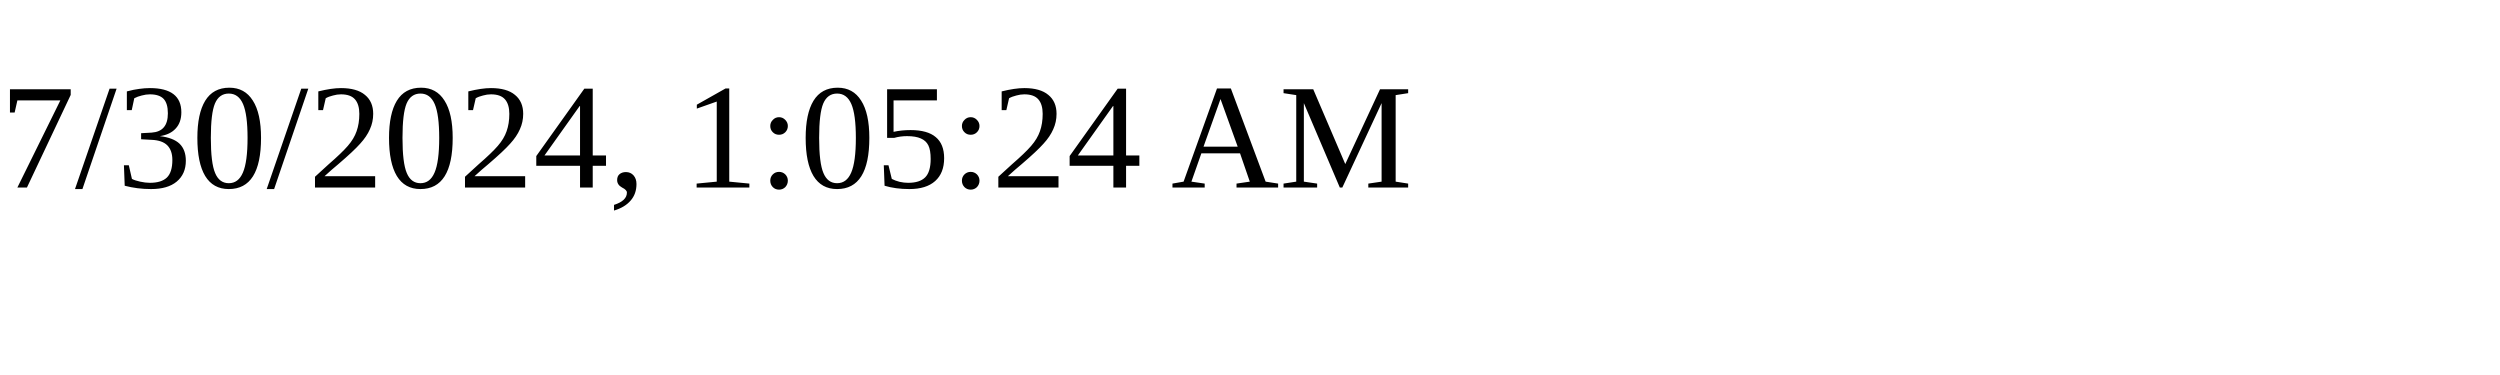
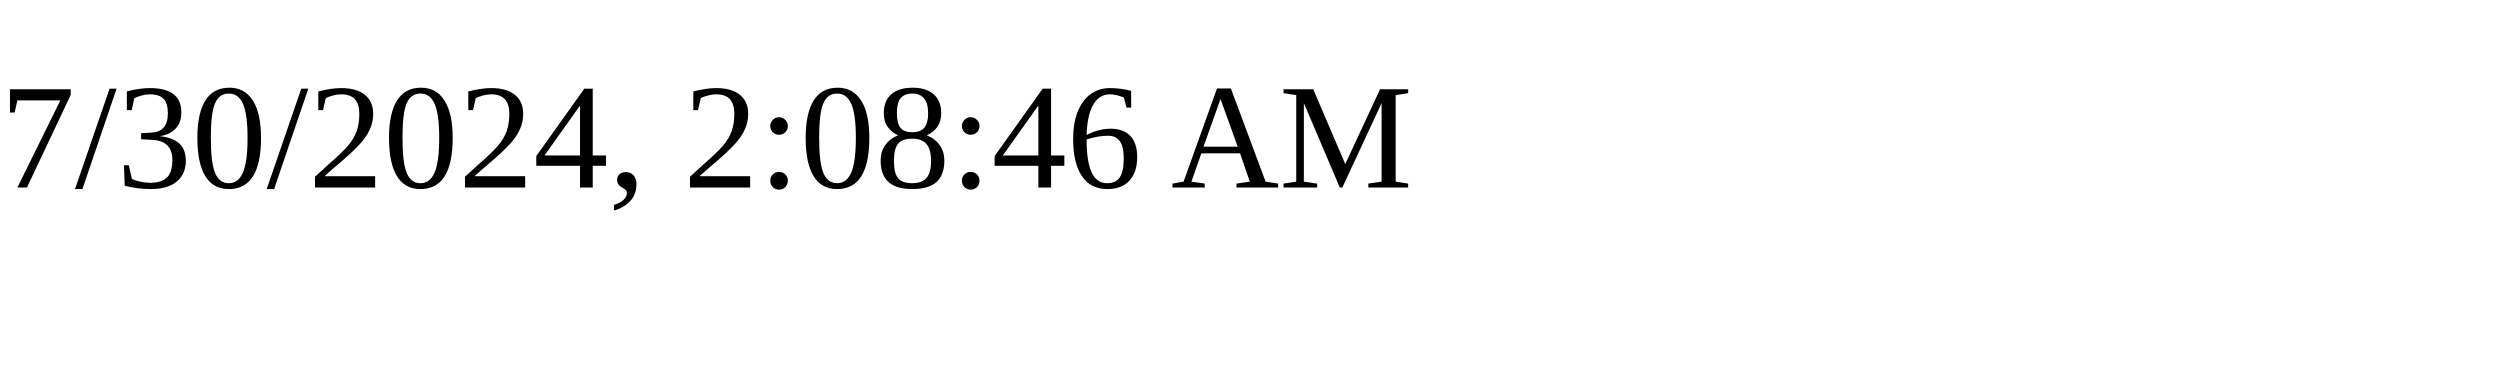
<svg xmlns="http://www.w3.org/2000/svg" height="30" width="200">
-   <text x="0" y="15">7/30/2024, 1:05:24 AM</text>
+   <text x="0" y="15">7/30/2024, 2:08:46 AM</text>
</svg>
